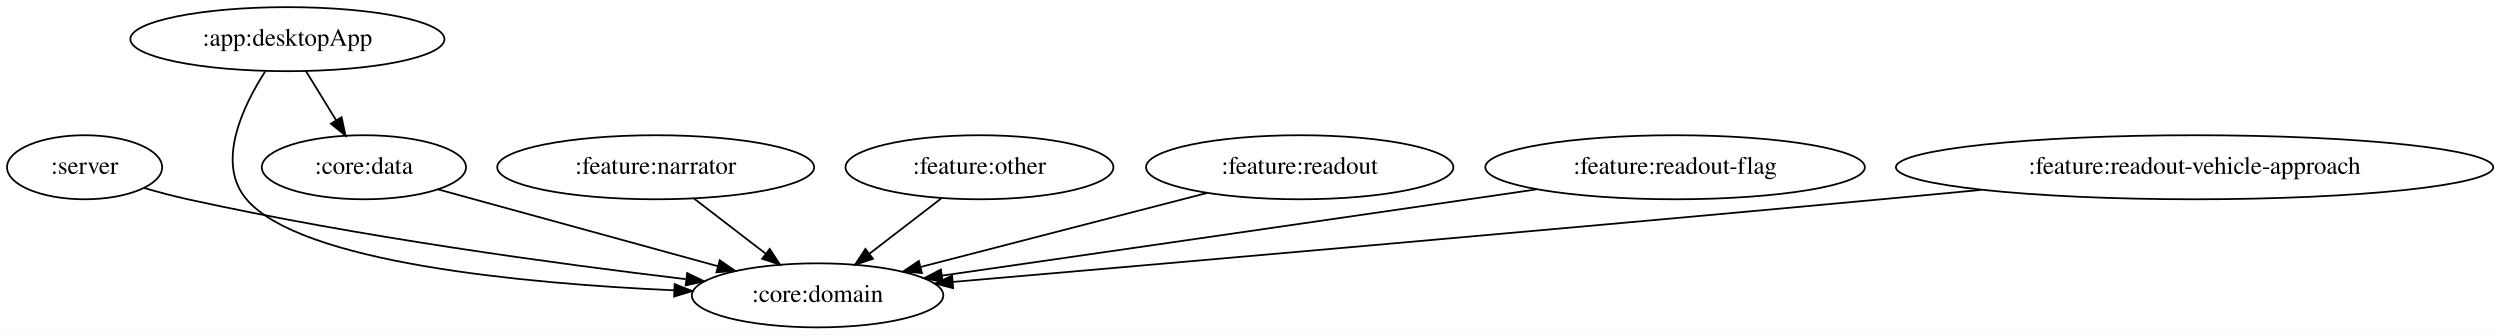
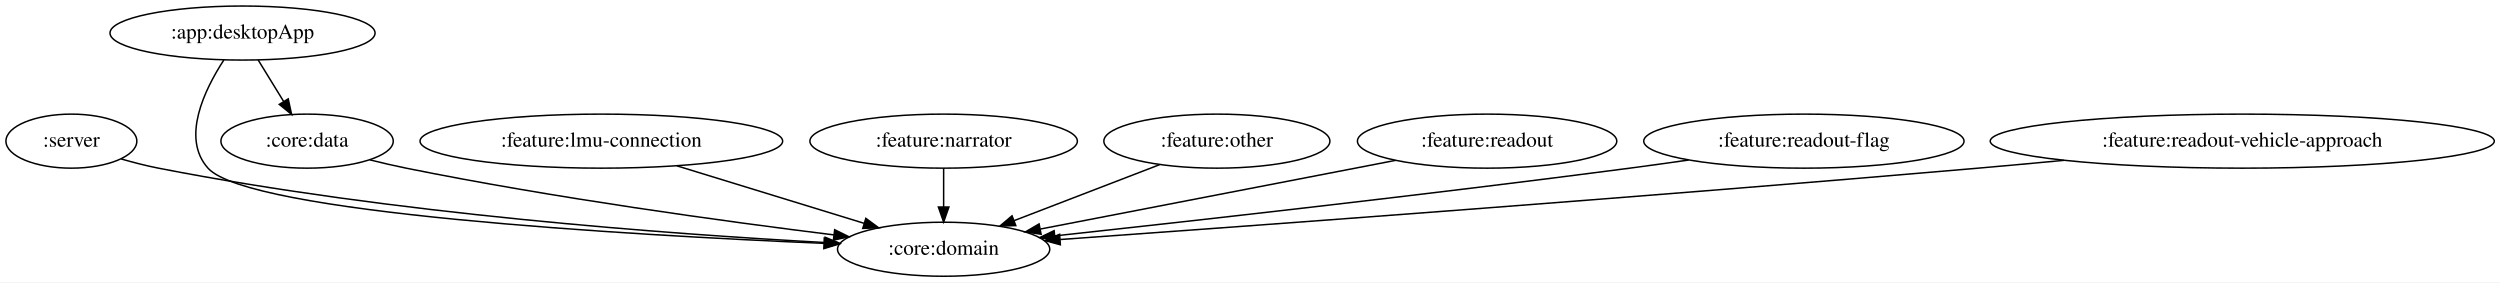
- <svg xmlns="http://www.w3.org/2000/svg" width="1405pt" height="188pt" viewBox="0.00 0.00 1405.23 188.00">
+ <svg xmlns="http://www.w3.org/2000/svg" width="1665pt" height="188pt" viewBox="0.00 0.00 1665.23 188.00">
  <g id="graph0" class="graph" transform="scale(1 1) rotate(0) translate(4 184)">
-     <polygon fill="white" stroke="transparent" points="-4,4 -4,-184 1401.23,-184 1401.23,4 -4,4" />
+     <polygon fill="white" stroke="transparent" points="-4,4 -4,-184 1661.23,-184 1661.23,4 -4,4" />
    <g id="node1" class="node">
      <ellipse fill="none" stroke="black" cx="43.55" cy="-90" rx="43.59" ry="18" />
      <text text-anchor="middle" x="43.55" y="-86.3" font-family="Times,serif" font-size="14.00">:server</text>
    </g>
    <g id="node2" class="node">
-       <ellipse fill="none" stroke="black" cx="455.55" cy="-18" rx="70.69" ry="18" />
-       <text text-anchor="middle" x="455.55" y="-14.3" font-family="Times,serif" font-size="14.00">:core:domain</text>
+       <ellipse fill="none" stroke="black" cx="624.55" cy="-18" rx="70.69" ry="18" />
+       <text text-anchor="middle" x="624.55" y="-14.3" font-family="Times,serif" font-size="14.00">:core:domain</text>
    </g>
    <g id="edge1" class="edge">
-       <path fill="none" stroke="black" d="M77.08,-78.33C85.05,-76.03 93.55,-73.76 101.55,-72 197.28,-50.91 309.44,-35.69 381.44,-27.11" />
-       <polygon fill="black" stroke="black" points="382.24,-30.54 391.76,-25.89 381.42,-23.59 382.24,-30.54" />
+       <path fill="none" stroke="black" d="M76.72,-78.14C84.77,-75.82 93.41,-73.59 101.55,-72 257.14,-41.58 442.39,-28.04 545.41,-22.48" />
+       <polygon fill="black" stroke="black" points="545.62,-25.97 555.42,-21.95 545.25,-18.98 545.62,-25.97" />
    </g>
    <g id="node3" class="node">
      <ellipse fill="none" stroke="black" cx="157.55" cy="-162" rx="88.28" ry="18" />
      <text text-anchor="middle" x="157.55" y="-158.3" font-family="Times,serif" font-size="14.00">:app:desktopApp</text>
    </g>
    <g id="edge3" class="edge">
-       <path fill="none" stroke="black" d="M145.11,-143.93C132.53,-124.38 117.2,-92.44 134.55,-72 164.79,-36.35 290.12,-24.65 374.93,-20.82" />
-       <polygon fill="black" stroke="black" points="375.22,-24.31 385.06,-20.4 374.92,-17.32 375.22,-24.31" />
+       <path fill="none" stroke="black" d="M145.14,-144.1C132.32,-124.43 116.53,-92.07 134.55,-72 161.41,-42.08 413.02,-27.52 544.83,-21.9" />
+       <polygon fill="black" stroke="black" points="545.04,-25.39 554.89,-21.48 544.75,-18.4 545.04,-25.39" />
    </g>
    <g id="node4" class="node">
      <ellipse fill="none" stroke="black" cx="200.55" cy="-90" rx="57.39" ry="18" />
      <text text-anchor="middle" x="200.55" y="-86.3" font-family="Times,serif" font-size="14.00">:core:data</text>
    </g>
    <g id="edge2" class="edge">
      <path fill="none" stroke="black" d="M167.96,-144.05C173.03,-135.8 179.23,-125.7 184.86,-116.54" />
      <polygon fill="black" stroke="black" points="187.98,-118.14 190.23,-107.79 182.02,-114.48 187.98,-118.14" />
    </g>
    <g id="edge4" class="edge">
-       <path fill="none" stroke="black" d="M242.08,-77.6C284.9,-65.84 351.94,-47.44 399.45,-34.4" />
-       <polygon fill="black" stroke="black" points="400.56,-37.72 409.28,-31.7 398.71,-30.97 400.56,-37.72" />
+       <path fill="none" stroke="black" d="M242.29,-77.54C250.31,-75.54 258.66,-73.59 266.55,-72 364.48,-52.2 478.88,-36.54 551.5,-27.53" />
+       <polygon fill="black" stroke="black" points="551.97,-31 561.47,-26.3 551.12,-24.05 551.97,-31" />
    </g>
    <g id="node5" class="node">
-       <ellipse fill="none" stroke="black" cx="364.55" cy="-90" rx="89.08" ry="18" />
-       <text text-anchor="middle" x="364.55" y="-86.3" font-family="Times,serif" font-size="14.00">:feature:narrator</text>
+       <ellipse fill="none" stroke="black" cx="396.55" cy="-90" rx="120.78" ry="18" />
+       <text text-anchor="middle" x="396.55" y="-86.3" font-family="Times,serif" font-size="14.00">:feature:lmu-connection</text>
    </g>
    <g id="edge5" class="edge">
-       <path fill="none" stroke="black" d="M386.11,-72.41C398.1,-63.19 413.18,-51.59 426.23,-41.55" />
-       <polygon fill="black" stroke="black" points="428.66,-44.1 434.45,-35.23 424.39,-38.55 428.66,-44.1" />
+       <path fill="none" stroke="black" d="M446.86,-73.55C483.82,-62.2 533.93,-46.82 571.51,-35.28" />
+       <polygon fill="black" stroke="black" points="572.73,-38.57 581.26,-32.29 570.68,-31.88 572.73,-38.57" />
    </g>
    <g id="node6" class="node">
-       <ellipse fill="none" stroke="black" cx="546.55" cy="-90" rx="75.29" ry="18" />
-       <text text-anchor="middle" x="546.55" y="-86.3" font-family="Times,serif" font-size="14.00">:feature:other</text>
+       <ellipse fill="none" stroke="black" cx="624.55" cy="-90" rx="89.08" ry="18" />
+       <text text-anchor="middle" x="624.55" y="-86.3" font-family="Times,serif" font-size="14.00">:feature:narrator</text>
    </g>
    <g id="edge6" class="edge">
-       <path fill="none" stroke="black" d="M524.98,-72.41C512.99,-63.19 497.91,-51.59 484.87,-41.55" />
-       <polygon fill="black" stroke="black" points="486.7,-38.55 476.64,-35.23 482.44,-44.1 486.7,-38.55" />
+       <path fill="none" stroke="black" d="M624.55,-71.7C624.55,-63.98 624.55,-54.71 624.55,-46.11" />
+       <polygon fill="black" stroke="black" points="628.05,-46.1 624.55,-36.1 621.05,-46.1 628.05,-46.1" />
    </g>
    <g id="node7" class="node">
-       <ellipse fill="none" stroke="black" cx="726.55" cy="-90" rx="86.38" ry="18" />
-       <text text-anchor="middle" x="726.55" y="-86.3" font-family="Times,serif" font-size="14.00">:feature:readout</text>
+       <ellipse fill="none" stroke="black" cx="806.55" cy="-90" rx="75.29" ry="18" />
+       <text text-anchor="middle" x="806.55" y="-86.3" font-family="Times,serif" font-size="14.00">:feature:other</text>
    </g>
    <g id="edge7" class="edge">
-       <path fill="none" stroke="black" d="M674.62,-75.59C628.56,-63.69 561.36,-46.33 513.56,-33.98" />
-       <polygon fill="black" stroke="black" points="514.22,-30.54 503.66,-31.43 512.47,-37.32 514.22,-30.54" />
+       <path fill="none" stroke="black" d="M768.39,-74.33C740.18,-63.47 701.59,-48.63 671.48,-37.05" />
+       <polygon fill="black" stroke="black" points="672.62,-33.74 662.03,-33.42 670.1,-40.27 672.62,-33.74" />
    </g>
    <g id="node8" class="node">
-       <ellipse fill="none" stroke="black" cx="937.55" cy="-90" rx="106.68" ry="18" />
-       <text text-anchor="middle" x="937.55" y="-86.3" font-family="Times,serif" font-size="14.00">:feature:readout-flag</text>
+       <ellipse fill="none" stroke="black" cx="986.55" cy="-90" rx="86.38" ry="18" />
+       <text text-anchor="middle" x="986.55" y="-86.3" font-family="Times,serif" font-size="14.00">:feature:readout</text>
    </g>
    <g id="edge8" class="edge">
-       <path fill="none" stroke="black" d="M859.86,-77.6C847.06,-75.72 833.93,-73.8 821.55,-72 718.54,-56.99 599.21,-39.74 525.55,-29.1" />
-       <polygon fill="black" stroke="black" points="525.86,-25.61 515.46,-27.64 524.86,-32.54 525.86,-25.61" />
+       <path fill="none" stroke="black" d="M925.55,-77.2C859.9,-64.51 755.93,-44.41 688.99,-31.46" />
+       <polygon fill="black" stroke="black" points="689.46,-27.99 678.98,-29.53 688.13,-34.86 689.46,-27.99" />
    </g>
    <g id="node9" class="node">
-       <ellipse fill="none" stroke="black" cx="1229.55" cy="-90" rx="167.87" ry="18" />
-       <text text-anchor="middle" x="1229.55" y="-86.3" font-family="Times,serif" font-size="14.00">:feature:readout-vehicle-approach</text>
+       <ellipse fill="none" stroke="black" cx="1197.55" cy="-90" rx="106.68" ry="18" />
+       <text text-anchor="middle" x="1197.55" y="-86.3" font-family="Times,serif" font-size="14.00">:feature:readout-flag</text>
    </g>
    <g id="edge9" class="edge">
-       <path fill="none" stroke="black" d="M1109.8,-77.31C1090.97,-75.5 1071.73,-73.68 1053.55,-72 865.91,-54.62 645.05,-35.36 531.47,-25.54" />
-       <polygon fill="black" stroke="black" points="531.75,-22.05 521.49,-24.67 531.15,-29.02 531.75,-22.05" />
+       <path fill="none" stroke="black" d="M1120.84,-77.43C1107.74,-75.55 1094.26,-73.67 1081.55,-72 946.77,-54.31 789.21,-36.72 698.73,-26.91" />
+       <polygon fill="black" stroke="black" points="698.89,-23.41 688.58,-25.81 698.14,-30.37 698.89,-23.41" />
+     </g>
+     <g id="node10" class="node">
+       <ellipse fill="none" stroke="black" cx="1489.55" cy="-90" rx="167.87" ry="18" />
+       <text text-anchor="middle" x="1489.55" y="-86.3" font-family="Times,serif" font-size="14.00">:feature:readout-vehicle-approach</text>
+     </g>
+     <g id="edge10" class="edge">
+       <path fill="none" stroke="black" d="M1370.76,-77.21C1351.64,-75.4 1332.05,-73.61 1313.55,-72 1091.86,-52.77 829.73,-33.58 702.13,-24.47" />
+       <polygon fill="black" stroke="black" points="702.29,-20.97 692.06,-23.75 701.79,-27.96 702.29,-20.97" />
    </g>
  </g>
</svg>
